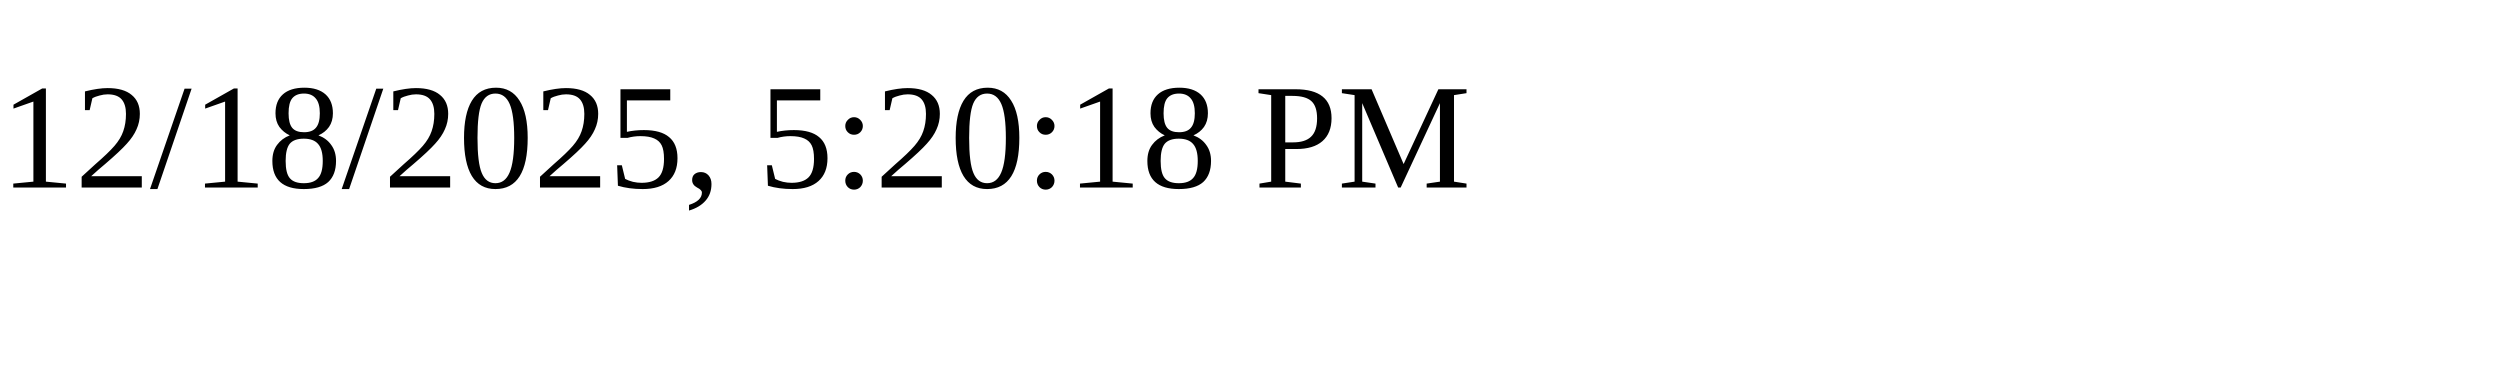
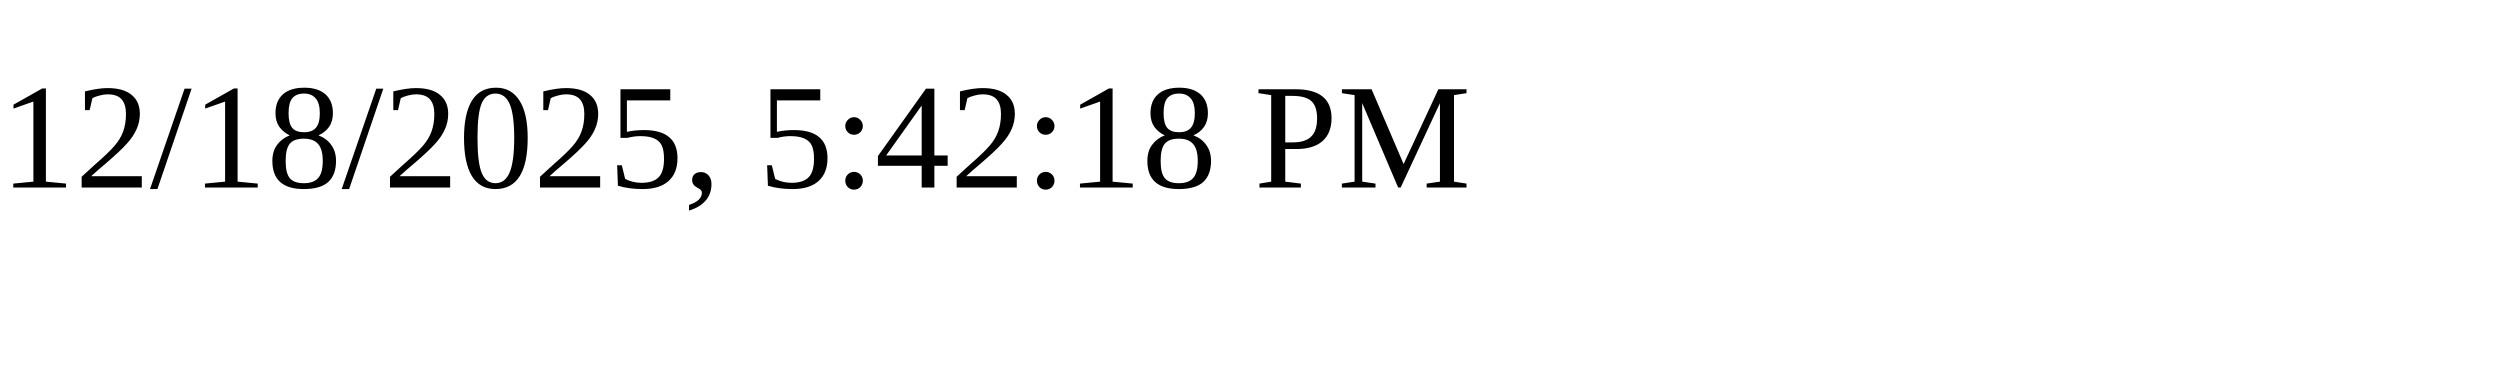
<svg xmlns="http://www.w3.org/2000/svg" height="30" width="200">
-   <text x="0" y="15">12/18/2025, 5:20:18 PM</text>
+   <text x="0" y="15">12/18/2025, 5:42:18 PM</text>
</svg>
